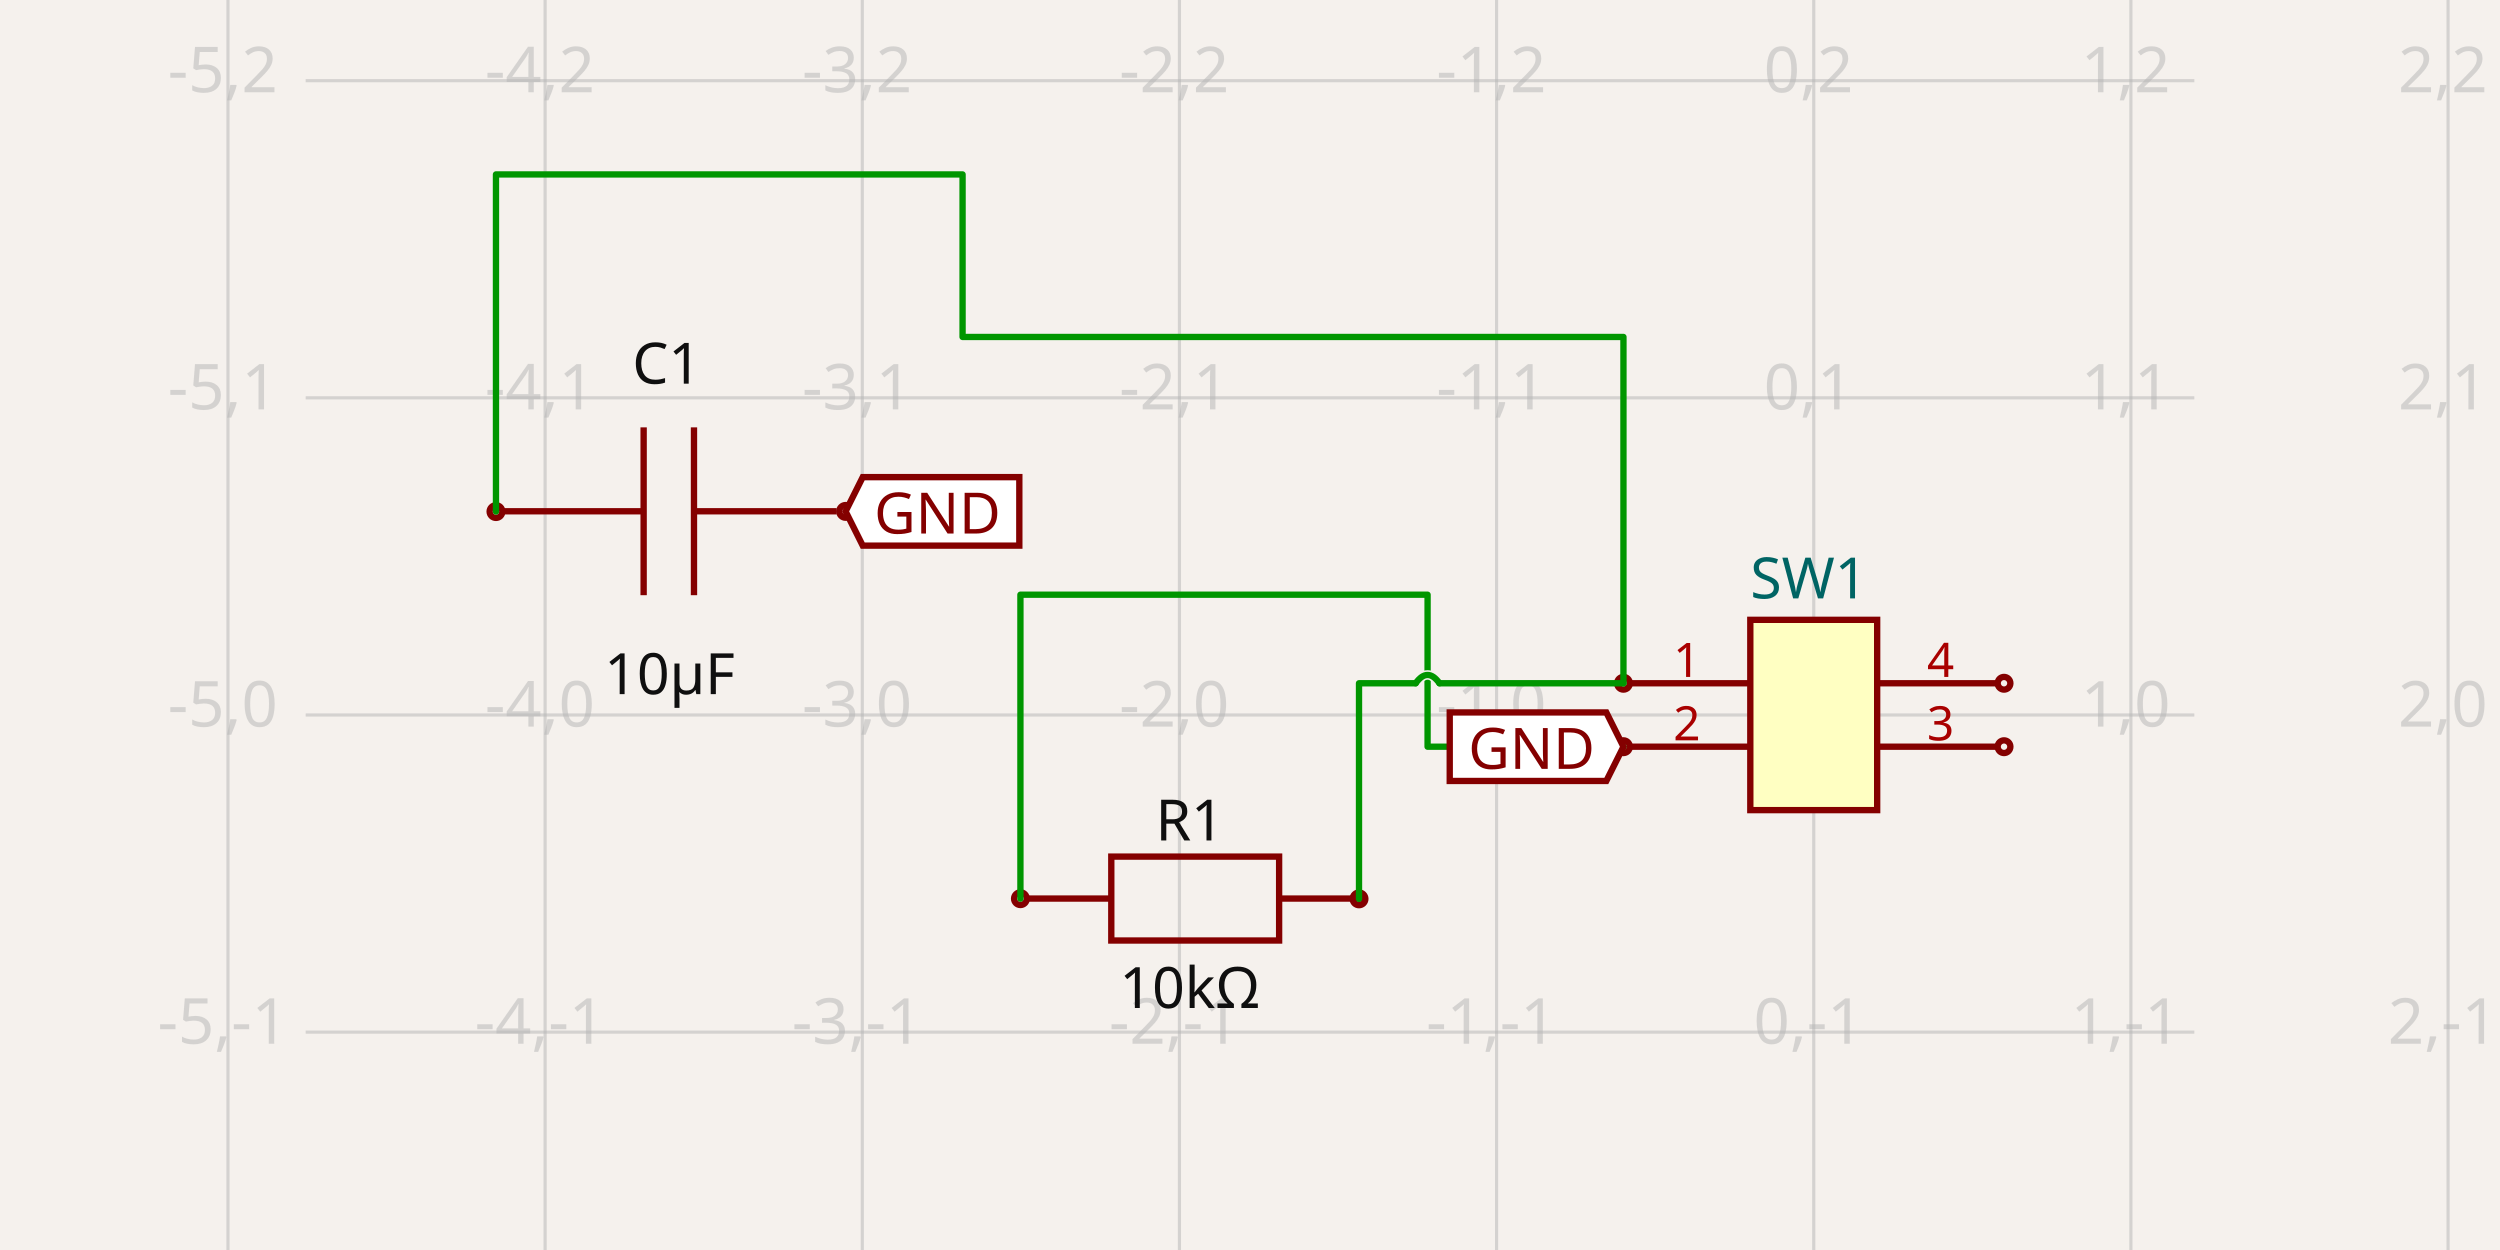
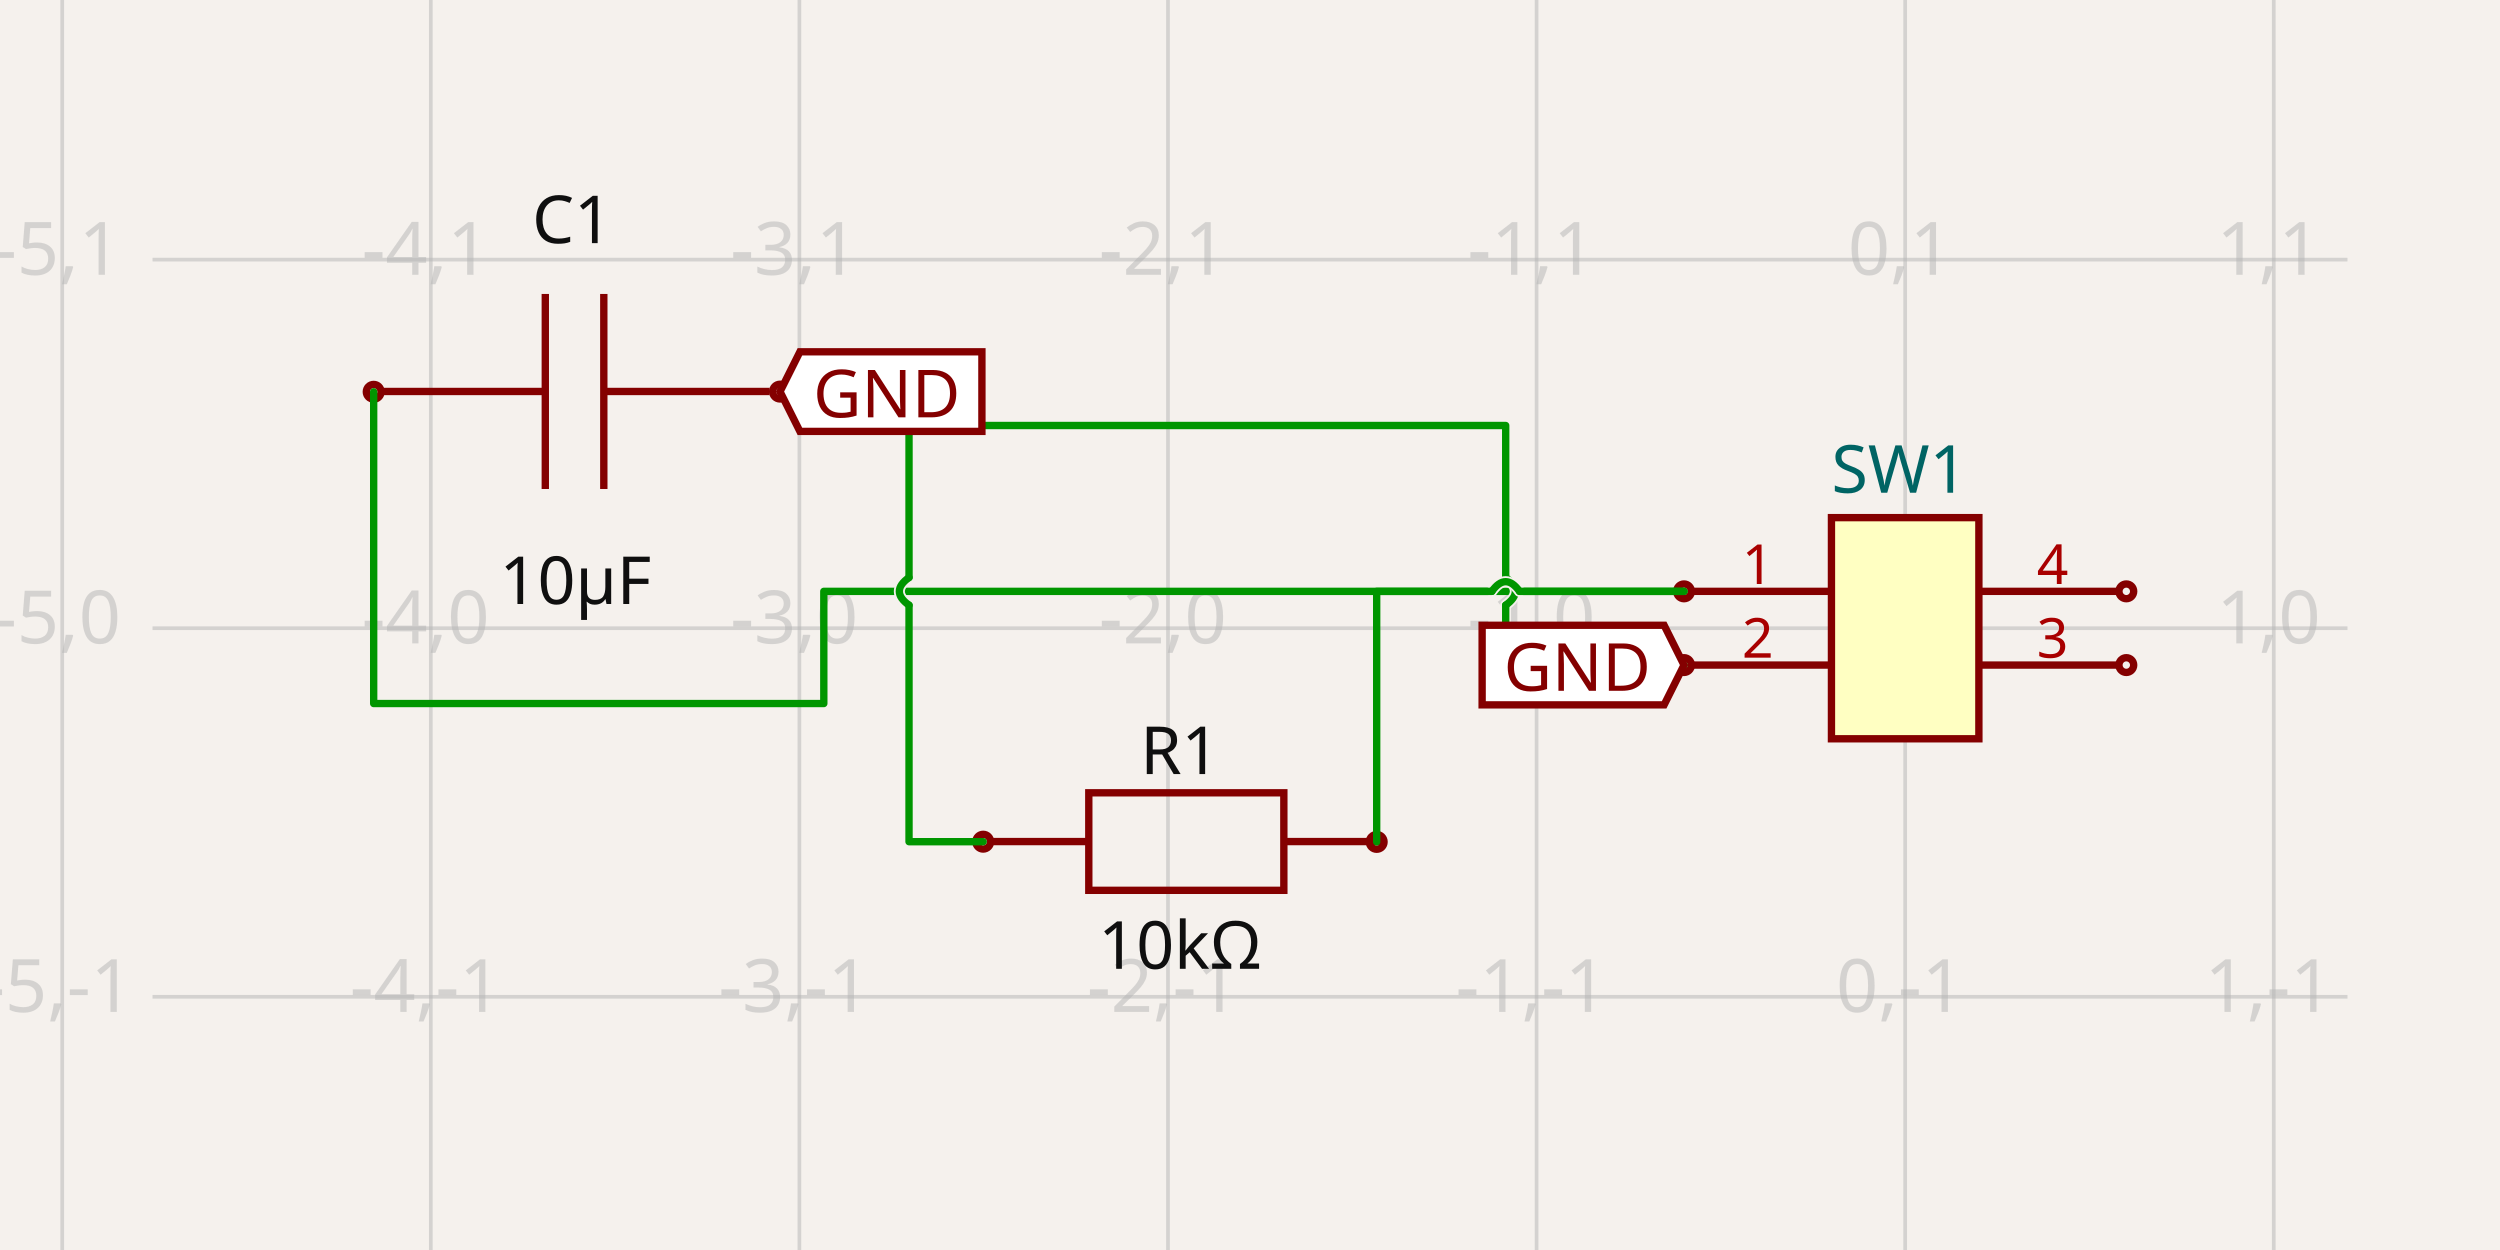
- <svg xmlns="http://www.w3.org/2000/svg" width="1200" height="600" style="background-color: rgb(245, 241, 237)" data-real-to-screen-transform="matrix(152.2333823855,0,0,-152.2333823855,870.5948371903,343.1900263532)">
+ <svg xmlns="http://www.w3.org/2000/svg" width="1200" height="600" style="background-color: rgb(245, 241, 237)" data-real-to-screen-transform="matrix(176.9224230223,0,0,-176.9224230223,914.4796069222,301.5408704588)">
  <style>
              .boundary { fill: rgb(245, 241, 237); }
              .schematic-boundary { fill: none; stroke: #fff; }
              .component { fill: none; stroke: rgb(132, 0, 0); }
              .chip { fill: rgb(255, 255, 194); stroke: rgb(132, 0, 0); }
              .component-pin { fill: none; stroke: rgb(132, 0, 0); }
              .trace:hover {
                filter: invert(1);
              }
              .trace:hover .trace-crossing-outline {
                opacity: 0;
              }
              .text { font-family: sans-serif; fill: rgb(0, 150, 0); }
              .pin-number { fill: rgb(169, 0, 0); }
              .port-label { fill: rgb(0, 100, 100); }
              .component-name { fill: rgb(0, 100, 100); }
            </style>
  <rect class="boundary" x="0" y="0" width="1200" height="600" />
  <g class="grid">
-     <line x1="109.428" y1="600" x2="109.428" y2="1.1141310096718371e-11" stroke="rgb(181, 181, 181)" stroke-width="1.522" stroke-opacity="0.5" />
-     <line x1="261.661" y1="600" x2="261.661" y2="1.1141310096718371e-11" stroke="rgb(181, 181, 181)" stroke-width="1.522" stroke-opacity="0.5" />
-     <line x1="413.895" y1="600" x2="413.895" y2="1.1141310096718371e-11" stroke="rgb(181, 181, 181)" stroke-width="1.522" stroke-opacity="0.5" />
-     <line x1="566.128" y1="600" x2="566.128" y2="1.1141310096718371e-11" stroke="rgb(181, 181, 181)" stroke-width="1.522" stroke-opacity="0.5" />
-     <line x1="718.361" y1="600" x2="718.361" y2="1.1141310096718371e-11" stroke="rgb(181, 181, 181)" stroke-width="1.522" stroke-opacity="0.5" />
-     <line x1="870.595" y1="600" x2="870.595" y2="1.1141310096718371e-11" stroke="rgb(181, 181, 181)" stroke-width="1.522" stroke-opacity="0.5" />
-     <line x1="1022.828" y1="600" x2="1022.828" y2="1.1141310096718371e-11" stroke="rgb(181, 181, 181)" stroke-width="1.522" stroke-opacity="0.5" />
-     <line x1="1175.062" y1="600" x2="1175.062" y2="1.1141310096718371e-11" stroke="rgb(181, 181, 181)" stroke-width="1.522" stroke-opacity="0.5" />
-     <line x1="146.725" y1="647.657" x2="1053.275" y2="647.657" stroke="rgb(181, 181, 181)" stroke-width="1.522" stroke-opacity="0.5" />
-     <line x1="146.725" y1="495.423" x2="1053.275" y2="495.423" stroke="rgb(181, 181, 181)" stroke-width="1.522" stroke-opacity="0.5" />
-     <line x1="146.725" y1="343.19" x2="1053.275" y2="343.19" stroke="rgb(181, 181, 181)" stroke-width="1.522" stroke-opacity="0.5" />
-     <line x1="146.725" y1="190.957" x2="1053.275" y2="190.957" stroke="rgb(181, 181, 181)" stroke-width="1.522" stroke-opacity="0.5" />
-     <line x1="146.725" y1="38.723" x2="1053.275" y2="38.723" stroke="rgb(181, 181, 181)" stroke-width="1.522" stroke-opacity="0.5" />
-     <line x1="146.725" y1="-113.51" x2="1053.275" y2="-113.51" stroke="rgb(181, 181, 181)" stroke-width="1.522" stroke-opacity="0.5" />
-     <text x="106.928" y="642.657" fill="rgb(181, 181, 181)" font-size="30.447" fill-opacity="0.5" text-anchor="middle" dominant-baseline="middle" font-family="sans-serif">-5,-2</text>
-     <text x="106.928" y="490.423" fill="rgb(181, 181, 181)" font-size="30.447" fill-opacity="0.5" text-anchor="middle" dominant-baseline="middle" font-family="sans-serif">-5,-1</text>
-     <text x="106.928" y="338.19" fill="rgb(181, 181, 181)" font-size="30.447" fill-opacity="0.5" text-anchor="middle" dominant-baseline="middle" font-family="sans-serif">-5,0</text>
-     <text x="106.928" y="185.957" fill="rgb(181, 181, 181)" font-size="30.447" fill-opacity="0.5" text-anchor="middle" dominant-baseline="middle" font-family="sans-serif">-5,1</text>
-     <text x="106.928" y="33.723" fill="rgb(181, 181, 181)" font-size="30.447" fill-opacity="0.5" text-anchor="middle" dominant-baseline="middle" font-family="sans-serif">-5,2</text>
-     <text x="106.928" y="-118.51" fill="rgb(181, 181, 181)" font-size="30.447" fill-opacity="0.5" text-anchor="middle" dominant-baseline="middle" font-family="sans-serif">-5,3</text>
-     <text x="259.161" y="642.657" fill="rgb(181, 181, 181)" font-size="30.447" fill-opacity="0.5" text-anchor="middle" dominant-baseline="middle" font-family="sans-serif">-4,-2</text>
-     <text x="259.161" y="490.423" fill="rgb(181, 181, 181)" font-size="30.447" fill-opacity="0.5" text-anchor="middle" dominant-baseline="middle" font-family="sans-serif">-4,-1</text>
-     <text x="259.161" y="338.19" fill="rgb(181, 181, 181)" font-size="30.447" fill-opacity="0.5" text-anchor="middle" dominant-baseline="middle" font-family="sans-serif">-4,0</text>
-     <text x="259.161" y="185.957" fill="rgb(181, 181, 181)" font-size="30.447" fill-opacity="0.5" text-anchor="middle" dominant-baseline="middle" font-family="sans-serif">-4,1</text>
-     <text x="259.161" y="33.723" fill="rgb(181, 181, 181)" font-size="30.447" fill-opacity="0.5" text-anchor="middle" dominant-baseline="middle" font-family="sans-serif">-4,2</text>
-     <text x="259.161" y="-118.51" fill="rgb(181, 181, 181)" font-size="30.447" fill-opacity="0.5" text-anchor="middle" dominant-baseline="middle" font-family="sans-serif">-4,3</text>
-     <text x="411.395" y="642.657" fill="rgb(181, 181, 181)" font-size="30.447" fill-opacity="0.5" text-anchor="middle" dominant-baseline="middle" font-family="sans-serif">-3,-2</text>
-     <text x="411.395" y="490.423" fill="rgb(181, 181, 181)" font-size="30.447" fill-opacity="0.5" text-anchor="middle" dominant-baseline="middle" font-family="sans-serif">-3,-1</text>
-     <text x="411.395" y="338.19" fill="rgb(181, 181, 181)" font-size="30.447" fill-opacity="0.5" text-anchor="middle" dominant-baseline="middle" font-family="sans-serif">-3,0</text>
-     <text x="411.395" y="185.957" fill="rgb(181, 181, 181)" font-size="30.447" fill-opacity="0.5" text-anchor="middle" dominant-baseline="middle" font-family="sans-serif">-3,1</text>
-     <text x="411.395" y="33.723" fill="rgb(181, 181, 181)" font-size="30.447" fill-opacity="0.5" text-anchor="middle" dominant-baseline="middle" font-family="sans-serif">-3,2</text>
-     <text x="411.395" y="-118.51" fill="rgb(181, 181, 181)" font-size="30.447" fill-opacity="0.5" text-anchor="middle" dominant-baseline="middle" font-family="sans-serif">-3,3</text>
-     <text x="563.628" y="642.657" fill="rgb(181, 181, 181)" font-size="30.447" fill-opacity="0.5" text-anchor="middle" dominant-baseline="middle" font-family="sans-serif">-2,-2</text>
-     <text x="563.628" y="490.423" fill="rgb(181, 181, 181)" font-size="30.447" fill-opacity="0.5" text-anchor="middle" dominant-baseline="middle" font-family="sans-serif">-2,-1</text>
-     <text x="563.628" y="338.19" fill="rgb(181, 181, 181)" font-size="30.447" fill-opacity="0.5" text-anchor="middle" dominant-baseline="middle" font-family="sans-serif">-2,0</text>
-     <text x="563.628" y="185.957" fill="rgb(181, 181, 181)" font-size="30.447" fill-opacity="0.5" text-anchor="middle" dominant-baseline="middle" font-family="sans-serif">-2,1</text>
-     <text x="563.628" y="33.723" fill="rgb(181, 181, 181)" font-size="30.447" fill-opacity="0.5" text-anchor="middle" dominant-baseline="middle" font-family="sans-serif">-2,2</text>
-     <text x="563.628" y="-118.51" fill="rgb(181, 181, 181)" font-size="30.447" fill-opacity="0.5" text-anchor="middle" dominant-baseline="middle" font-family="sans-serif">-2,3</text>
-     <text x="715.861" y="642.657" fill="rgb(181, 181, 181)" font-size="30.447" fill-opacity="0.5" text-anchor="middle" dominant-baseline="middle" font-family="sans-serif">-1,-2</text>
-     <text x="715.861" y="490.423" fill="rgb(181, 181, 181)" font-size="30.447" fill-opacity="0.5" text-anchor="middle" dominant-baseline="middle" font-family="sans-serif">-1,-1</text>
-     <text x="715.861" y="338.19" fill="rgb(181, 181, 181)" font-size="30.447" fill-opacity="0.5" text-anchor="middle" dominant-baseline="middle" font-family="sans-serif">-1,0</text>
-     <text x="715.861" y="185.957" fill="rgb(181, 181, 181)" font-size="30.447" fill-opacity="0.5" text-anchor="middle" dominant-baseline="middle" font-family="sans-serif">-1,1</text>
-     <text x="715.861" y="33.723" fill="rgb(181, 181, 181)" font-size="30.447" fill-opacity="0.5" text-anchor="middle" dominant-baseline="middle" font-family="sans-serif">-1,2</text>
-     <text x="715.861" y="-118.51" fill="rgb(181, 181, 181)" font-size="30.447" fill-opacity="0.5" text-anchor="middle" dominant-baseline="middle" font-family="sans-serif">-1,3</text>
-     <text x="868.095" y="642.657" fill="rgb(181, 181, 181)" font-size="30.447" fill-opacity="0.5" text-anchor="middle" dominant-baseline="middle" font-family="sans-serif">0,-2</text>
-     <text x="868.095" y="490.423" fill="rgb(181, 181, 181)" font-size="30.447" fill-opacity="0.5" text-anchor="middle" dominant-baseline="middle" font-family="sans-serif">0,-1</text>
-     <text x="868.095" y="338.19" fill="rgb(181, 181, 181)" font-size="30.447" fill-opacity="0.5" text-anchor="middle" dominant-baseline="middle" font-family="sans-serif">0,0</text>
-     <text x="868.095" y="185.957" fill="rgb(181, 181, 181)" font-size="30.447" fill-opacity="0.5" text-anchor="middle" dominant-baseline="middle" font-family="sans-serif">0,1</text>
-     <text x="868.095" y="33.723" fill="rgb(181, 181, 181)" font-size="30.447" fill-opacity="0.5" text-anchor="middle" dominant-baseline="middle" font-family="sans-serif">0,2</text>
-     <text x="868.095" y="-118.51" fill="rgb(181, 181, 181)" font-size="30.447" fill-opacity="0.5" text-anchor="middle" dominant-baseline="middle" font-family="sans-serif">0,3</text>
-     <text x="1020.328" y="642.657" fill="rgb(181, 181, 181)" font-size="30.447" fill-opacity="0.5" text-anchor="middle" dominant-baseline="middle" font-family="sans-serif">1,-2</text>
-     <text x="1020.328" y="490.423" fill="rgb(181, 181, 181)" font-size="30.447" fill-opacity="0.5" text-anchor="middle" dominant-baseline="middle" font-family="sans-serif">1,-1</text>
-     <text x="1020.328" y="338.19" fill="rgb(181, 181, 181)" font-size="30.447" fill-opacity="0.5" text-anchor="middle" dominant-baseline="middle" font-family="sans-serif">1,0</text>
-     <text x="1020.328" y="185.957" fill="rgb(181, 181, 181)" font-size="30.447" fill-opacity="0.5" text-anchor="middle" dominant-baseline="middle" font-family="sans-serif">1,1</text>
-     <text x="1020.328" y="33.723" fill="rgb(181, 181, 181)" font-size="30.447" fill-opacity="0.5" text-anchor="middle" dominant-baseline="middle" font-family="sans-serif">1,2</text>
-     <text x="1020.328" y="-118.51" fill="rgb(181, 181, 181)" font-size="30.447" fill-opacity="0.5" text-anchor="middle" dominant-baseline="middle" font-family="sans-serif">1,3</text>
-     <text x="1172.562" y="642.657" fill="rgb(181, 181, 181)" font-size="30.447" fill-opacity="0.5" text-anchor="middle" dominant-baseline="middle" font-family="sans-serif">2,-2</text>
-     <text x="1172.562" y="490.423" fill="rgb(181, 181, 181)" font-size="30.447" fill-opacity="0.5" text-anchor="middle" dominant-baseline="middle" font-family="sans-serif">2,-1</text>
-     <text x="1172.562" y="338.19" fill="rgb(181, 181, 181)" font-size="30.447" fill-opacity="0.5" text-anchor="middle" dominant-baseline="middle" font-family="sans-serif">2,0</text>
-     <text x="1172.562" y="185.957" fill="rgb(181, 181, 181)" font-size="30.447" fill-opacity="0.5" text-anchor="middle" dominant-baseline="middle" font-family="sans-serif">2,1</text>
-     <text x="1172.562" y="33.723" fill="rgb(181, 181, 181)" font-size="30.447" fill-opacity="0.5" text-anchor="middle" dominant-baseline="middle" font-family="sans-serif">2,2</text>
-     <text x="1172.562" y="-118.51" fill="rgb(181, 181, 181)" font-size="30.447" fill-opacity="0.5" text-anchor="middle" dominant-baseline="middle" font-family="sans-serif">2,3</text>
+     <line x1="29.867" y1="600" x2="29.867" y2="3.609557097661309e-11" stroke="rgb(181, 181, 181)" stroke-width="1.769" stroke-opacity="0.5" />
+     <line x1="206.79" y1="600" x2="206.79" y2="3.609557097661309e-11" stroke="rgb(181, 181, 181)" stroke-width="1.769" stroke-opacity="0.5" />
+     <line x1="383.712" y1="600" x2="383.712" y2="3.609557097661309e-11" stroke="rgb(181, 181, 181)" stroke-width="1.769" stroke-opacity="0.5" />
+     <line x1="560.635" y1="600" x2="560.635" y2="3.609557097661309e-11" stroke="rgb(181, 181, 181)" stroke-width="1.769" stroke-opacity="0.5" />
+     <line x1="737.557" y1="600" x2="737.557" y2="3.609557097661309e-11" stroke="rgb(181, 181, 181)" stroke-width="1.769" stroke-opacity="0.5" />
+     <line x1="914.48" y1="600" x2="914.48" y2="3.609557097661309e-11" stroke="rgb(181, 181, 181)" stroke-width="1.769" stroke-opacity="0.5" />
+     <line x1="1091.402" y1="600" x2="1091.402" y2="3.609557097661309e-11" stroke="rgb(181, 181, 181)" stroke-width="1.769" stroke-opacity="0.5" />
+     <line x1="1268.324" y1="600" x2="1268.324" y2="3.609557097661309e-11" stroke="rgb(181, 181, 181)" stroke-width="1.769" stroke-opacity="0.5" />
+     <line x1="73.213" y1="655.386" x2="1126.787" y2="655.386" stroke="rgb(181, 181, 181)" stroke-width="1.769" stroke-opacity="0.5" />
+     <line x1="73.213" y1="478.463" x2="1126.787" y2="478.463" stroke="rgb(181, 181, 181)" stroke-width="1.769" stroke-opacity="0.5" />
+     <line x1="73.213" y1="301.541" x2="1126.787" y2="301.541" stroke="rgb(181, 181, 181)" stroke-width="1.769" stroke-opacity="0.5" />
+     <line x1="73.213" y1="124.618" x2="1126.787" y2="124.618" stroke="rgb(181, 181, 181)" stroke-width="1.769" stroke-opacity="0.5" />
+     <line x1="73.213" y1="-52.304" x2="1126.787" y2="-52.304" stroke="rgb(181, 181, 181)" stroke-width="1.769" stroke-opacity="0.5" />
+     <text x="27.367" y="650.386" fill="rgb(181, 181, 181)" font-size="35.384" fill-opacity="0.5" text-anchor="middle" dominant-baseline="middle" font-family="sans-serif">-5,-2</text>
+     <text x="27.367" y="473.463" fill="rgb(181, 181, 181)" font-size="35.384" fill-opacity="0.5" text-anchor="middle" dominant-baseline="middle" font-family="sans-serif">-5,-1</text>
+     <text x="27.367" y="296.541" fill="rgb(181, 181, 181)" font-size="35.384" fill-opacity="0.5" text-anchor="middle" dominant-baseline="middle" font-family="sans-serif">-5,0</text>
+     <text x="27.367" y="119.618" fill="rgb(181, 181, 181)" font-size="35.384" fill-opacity="0.5" text-anchor="middle" dominant-baseline="middle" font-family="sans-serif">-5,1</text>
+     <text x="27.367" y="-57.304" fill="rgb(181, 181, 181)" font-size="35.384" fill-opacity="0.5" text-anchor="middle" dominant-baseline="middle" font-family="sans-serif">-5,2</text>
+     <text x="204.29" y="650.386" fill="rgb(181, 181, 181)" font-size="35.384" fill-opacity="0.5" text-anchor="middle" dominant-baseline="middle" font-family="sans-serif">-4,-2</text>
+     <text x="204.29" y="473.463" fill="rgb(181, 181, 181)" font-size="35.384" fill-opacity="0.5" text-anchor="middle" dominant-baseline="middle" font-family="sans-serif">-4,-1</text>
+     <text x="204.29" y="296.541" fill="rgb(181, 181, 181)" font-size="35.384" fill-opacity="0.5" text-anchor="middle" dominant-baseline="middle" font-family="sans-serif">-4,0</text>
+     <text x="204.29" y="119.618" fill="rgb(181, 181, 181)" font-size="35.384" fill-opacity="0.5" text-anchor="middle" dominant-baseline="middle" font-family="sans-serif">-4,1</text>
+     <text x="204.29" y="-57.304" fill="rgb(181, 181, 181)" font-size="35.384" fill-opacity="0.5" text-anchor="middle" dominant-baseline="middle" font-family="sans-serif">-4,2</text>
+     <text x="381.212" y="650.386" fill="rgb(181, 181, 181)" font-size="35.384" fill-opacity="0.5" text-anchor="middle" dominant-baseline="middle" font-family="sans-serif">-3,-2</text>
+     <text x="381.212" y="473.463" fill="rgb(181, 181, 181)" font-size="35.384" fill-opacity="0.5" text-anchor="middle" dominant-baseline="middle" font-family="sans-serif">-3,-1</text>
+     <text x="381.212" y="296.541" fill="rgb(181, 181, 181)" font-size="35.384" fill-opacity="0.5" text-anchor="middle" dominant-baseline="middle" font-family="sans-serif">-3,0</text>
+     <text x="381.212" y="119.618" fill="rgb(181, 181, 181)" font-size="35.384" fill-opacity="0.5" text-anchor="middle" dominant-baseline="middle" font-family="sans-serif">-3,1</text>
+     <text x="381.212" y="-57.304" fill="rgb(181, 181, 181)" font-size="35.384" fill-opacity="0.5" text-anchor="middle" dominant-baseline="middle" font-family="sans-serif">-3,2</text>
+     <text x="558.135" y="650.386" fill="rgb(181, 181, 181)" font-size="35.384" fill-opacity="0.5" text-anchor="middle" dominant-baseline="middle" font-family="sans-serif">-2,-2</text>
+     <text x="558.135" y="473.463" fill="rgb(181, 181, 181)" font-size="35.384" fill-opacity="0.5" text-anchor="middle" dominant-baseline="middle" font-family="sans-serif">-2,-1</text>
+     <text x="558.135" y="296.541" fill="rgb(181, 181, 181)" font-size="35.384" fill-opacity="0.5" text-anchor="middle" dominant-baseline="middle" font-family="sans-serif">-2,0</text>
+     <text x="558.135" y="119.618" fill="rgb(181, 181, 181)" font-size="35.384" fill-opacity="0.5" text-anchor="middle" dominant-baseline="middle" font-family="sans-serif">-2,1</text>
+     <text x="558.135" y="-57.304" fill="rgb(181, 181, 181)" font-size="35.384" fill-opacity="0.5" text-anchor="middle" dominant-baseline="middle" font-family="sans-serif">-2,2</text>
+     <text x="735.057" y="650.386" fill="rgb(181, 181, 181)" font-size="35.384" fill-opacity="0.5" text-anchor="middle" dominant-baseline="middle" font-family="sans-serif">-1,-2</text>
+     <text x="735.057" y="473.463" fill="rgb(181, 181, 181)" font-size="35.384" fill-opacity="0.5" text-anchor="middle" dominant-baseline="middle" font-family="sans-serif">-1,-1</text>
+     <text x="735.057" y="296.541" fill="rgb(181, 181, 181)" font-size="35.384" fill-opacity="0.5" text-anchor="middle" dominant-baseline="middle" font-family="sans-serif">-1,0</text>
+     <text x="735.057" y="119.618" fill="rgb(181, 181, 181)" font-size="35.384" fill-opacity="0.5" text-anchor="middle" dominant-baseline="middle" font-family="sans-serif">-1,1</text>
+     <text x="735.057" y="-57.304" fill="rgb(181, 181, 181)" font-size="35.384" fill-opacity="0.5" text-anchor="middle" dominant-baseline="middle" font-family="sans-serif">-1,2</text>
+     <text x="911.98" y="650.386" fill="rgb(181, 181, 181)" font-size="35.384" fill-opacity="0.5" text-anchor="middle" dominant-baseline="middle" font-family="sans-serif">0,-2</text>
+     <text x="911.98" y="473.463" fill="rgb(181, 181, 181)" font-size="35.384" fill-opacity="0.5" text-anchor="middle" dominant-baseline="middle" font-family="sans-serif">0,-1</text>
+     <text x="911.98" y="296.541" fill="rgb(181, 181, 181)" font-size="35.384" fill-opacity="0.5" text-anchor="middle" dominant-baseline="middle" font-family="sans-serif">0,0</text>
+     <text x="911.98" y="119.618" fill="rgb(181, 181, 181)" font-size="35.384" fill-opacity="0.5" text-anchor="middle" dominant-baseline="middle" font-family="sans-serif">0,1</text>
+     <text x="911.98" y="-57.304" fill="rgb(181, 181, 181)" font-size="35.384" fill-opacity="0.5" text-anchor="middle" dominant-baseline="middle" font-family="sans-serif">0,2</text>
+     <text x="1088.902" y="650.386" fill="rgb(181, 181, 181)" font-size="35.384" fill-opacity="0.5" text-anchor="middle" dominant-baseline="middle" font-family="sans-serif">1,-2</text>
+     <text x="1088.902" y="473.463" fill="rgb(181, 181, 181)" font-size="35.384" fill-opacity="0.5" text-anchor="middle" dominant-baseline="middle" font-family="sans-serif">1,-1</text>
+     <text x="1088.902" y="296.541" fill="rgb(181, 181, 181)" font-size="35.384" fill-opacity="0.5" text-anchor="middle" dominant-baseline="middle" font-family="sans-serif">1,0</text>
+     <text x="1088.902" y="119.618" fill="rgb(181, 181, 181)" font-size="35.384" fill-opacity="0.5" text-anchor="middle" dominant-baseline="middle" font-family="sans-serif">1,1</text>
+     <text x="1088.902" y="-57.304" fill="rgb(181, 181, 181)" font-size="35.384" fill-opacity="0.5" text-anchor="middle" dominant-baseline="middle" font-family="sans-serif">1,2</text>
+     <text x="1265.824" y="650.386" fill="rgb(181, 181, 181)" font-size="35.384" fill-opacity="0.5" text-anchor="middle" dominant-baseline="middle" font-family="sans-serif">2,-2</text>
+     <text x="1265.824" y="473.463" fill="rgb(181, 181, 181)" font-size="35.384" fill-opacity="0.5" text-anchor="middle" dominant-baseline="middle" font-family="sans-serif">2,-1</text>
+     <text x="1265.824" y="296.541" fill="rgb(181, 181, 181)" font-size="35.384" fill-opacity="0.5" text-anchor="middle" dominant-baseline="middle" font-family="sans-serif">2,0</text>
+     <text x="1265.824" y="119.618" fill="rgb(181, 181, 181)" font-size="35.384" fill-opacity="0.5" text-anchor="middle" dominant-baseline="middle" font-family="sans-serif">2,1</text>
+     <text x="1265.824" y="-57.304" fill="rgb(181, 181, 181)" font-size="35.384" fill-opacity="0.5" text-anchor="middle" dominant-baseline="middle" font-family="sans-serif">2,2</text>
  </g>
  <g data-circuit-json-type="schematic_component" data-schematic-component-id="schematic_component_0">
-     <rect class="component-overlay" x="240.473" y="205.135" width="161.114" height="80.557" fill="transparent" />
-     <path d="M 401.586 245.413 L 333.113 245.413" stroke="rgb(132, 0, 0)" fill="none" stroke-width="3.045px" />
-     <path d="M 308.946 245.413 L 240.473 245.413" stroke="rgb(132, 0, 0)" fill="none" stroke-width="3.045px" />
-     <path d="M 333.113 205.135 L 333.113 285.692" stroke="rgb(132, 0, 0)" fill="none" stroke-width="3.045px" />
-     <path d="M 308.946 205.135 L 308.946 285.692" stroke="rgb(132, 0, 0)" fill="none" stroke-width="3.045px" />
-     <text x="320.019" y="184.158" fill="rgb(15, 15, 15)" font-family="sans-serif" text-anchor="middle" dominant-baseline="auto" font-size="27.402px">C1</text>
-     <text x="321.391" y="311.931" fill="rgb(15, 15, 15)" font-family="sans-serif" text-anchor="middle" dominant-baseline="hanging" font-size="27.402px">10µF</text>
-     <circle cx="238.065" cy="245.551" r="3.045px" stroke-width="3.045px" fill="none" stroke="rgb(132, 0, 0)" />
-     <circle cx="405.89" cy="245.467" r="3.045px" stroke-width="3.045px" fill="none" stroke="rgb(132, 0, 0)" />
+     <rect class="component-overlay" x="182.165" y="141.096" width="187.243" height="93.621" fill="transparent" />
+     <path d="M 369.408 187.907 L 289.829 187.907" stroke="rgb(132, 0, 0)" fill="none" stroke-width="3.538px" />
+     <path d="M 261.743 187.907 L 182.165 187.907" stroke="rgb(132, 0, 0)" fill="none" stroke-width="3.538px" />
+     <path d="M 289.829 141.096 L 289.829 234.717" stroke="rgb(132, 0, 0)" fill="none" stroke-width="3.538px" />
+     <path d="M 261.743 141.096 L 261.743 234.717" stroke="rgb(132, 0, 0)" fill="none" stroke-width="3.538px" />
+     <text x="274.612" y="116.708" fill="rgb(15, 15, 15)" font-family="sans-serif" text-anchor="middle" dominant-baseline="auto" font-size="31.846px">C1</text>
+     <text x="276.207" y="265.22" fill="rgb(15, 15, 15)" font-family="sans-serif" text-anchor="middle" dominant-baseline="hanging" font-size="31.846px">10µF</text>
+     <circle cx="179.367" cy="188.066" r="3.538px" stroke-width="3.538px" fill="none" stroke="rgb(132, 0, 0)" />
+     <circle cx="374.41" cy="187.97" r="3.538px" stroke-width="3.538px" fill="none" stroke="rgb(132, 0, 0)" />
  </g>
  <g data-circuit-json-type="schematic_component" data-schematic-component-id="schematic_component_1">
-     <rect class="component-overlay" x="493.142" y="411.169" width="161.114" height="40.278" fill="transparent" />
-     <path d="M 493.142 431.309 L 533.421 431.309" stroke="rgb(132, 0, 0)" fill="none" stroke-width="3.045px" />
-     <path d="M 613.978 431.309 L 654.256 431.309" stroke="rgb(132, 0, 0)" fill="none" stroke-width="3.045px" />
-     <path d="M 573.699 411.169 L 613.978 411.169 L 613.978 451.448 L 533.421 451.448 L 533.421 411.169 L 573.699 411.169" stroke="rgb(132, 0, 0)" fill="none" stroke-width="3.045px" />
-     <text x="571.063" y="403.432" fill="rgb(15, 15, 15)" font-family="sans-serif" text-anchor="middle" dominant-baseline="auto" font-size="27.402px">R1</text>
-     <text x="571.063" y="462.584" fill="rgb(15, 15, 15)" font-family="sans-serif" text-anchor="middle" dominant-baseline="hanging" font-size="27.402px">10kΩ</text>
-     <circle cx="489.803" cy="431.363" r="3.045px" stroke-width="3.045px" fill="none" stroke="rgb(132, 0, 0)" />
-     <circle cx="652.324" cy="431.446" r="3.045px" stroke-width="3.045px" fill="none" stroke="rgb(132, 0, 0)" />
+     <rect class="component-overlay" x="475.812" y="380.545" width="187.243" height="46.811" fill="transparent" />
+     <path d="M 475.812 403.95 L 522.623 403.95" stroke="rgb(132, 0, 0)" fill="none" stroke-width="3.538px" />
+     <path d="M 616.245 403.95 L 663.055 403.95" stroke="rgb(132, 0, 0)" fill="none" stroke-width="3.538px" />
+     <path d="M 569.434 380.545 L 616.245 380.545 L 616.245 427.356 L 522.623 427.356 L 522.623 380.545 L 569.434 380.545" stroke="rgb(132, 0, 0)" fill="none" stroke-width="3.538px" />
+     <text x="566.37" y="371.548" fill="rgb(15, 15, 15)" font-family="sans-serif" text-anchor="middle" dominant-baseline="auto" font-size="31.846px">R1</text>
+     <text x="566.37" y="440.302" fill="rgb(15, 15, 15)" font-family="sans-serif" text-anchor="middle" dominant-baseline="hanging" font-size="31.846px">10kΩ</text>
+     <circle cx="471.931" cy="404.013" r="3.538px" stroke-width="3.538px" fill="none" stroke="rgb(132, 0, 0)" />
+     <circle cx="660.81" cy="404.11" r="3.538px" stroke-width="3.538px" fill="none" stroke="rgb(132, 0, 0)" />
  </g>
  <g data-circuit-json-type="schematic_component" data-schematic-component-id="schematic_component_2">
-     <rect class="component chip" x="840.148" y="297.52" width="60.893" height="91.34" stroke-width="3.045px" fill="rgb(255, 255, 194)" stroke="rgb(132, 0, 0)" />
-     <rect class="component-overlay" x="840.148" y="297.52" width="60.893" height="91.34" fill="transparent" />
-     <text x="840.148" y="408.65" fill="#006464" text-anchor="start" dominant-baseline="middle" font-family="sans-serif" font-size="27.402px" transform="rotate(0, 840.1482, 408.6504)" />
-     <text x="840.148" y="277.73" fill="#006464" text-anchor="start" dominant-baseline="middle" font-family="sans-serif" font-size="27.402px" transform="rotate(0, 840.1482, 277.7297)">SW1</text>
-     <line class="component-pin" x1="782.299" y1="327.967" x2="840.148" y2="327.967" stroke-width="3.045px" />
-     <circle class="component-pin" cx="779.255" cy="327.967" r="3.045" stroke-width="3.045px" />
-     <text class="pin-number" x="809.701" y="324.922" style="font-family: sans-serif;" fill="rgb(169, 0, 0)" text-anchor="middle" dominant-baseline="auto" font-size="22.835px" transform="">1</text>
-     <line class="component-pin" x1="782.299" y1="358.413" x2="840.148" y2="358.413" stroke-width="3.045px" />
-     <circle class="component-pin" cx="779.255" cy="358.413" r="3.045" stroke-width="3.045px" />
-     <text class="pin-number" x="809.701" y="355.369" style="font-family: sans-serif;" fill="rgb(169, 0, 0)" text-anchor="middle" dominant-baseline="auto" font-size="22.835px" transform="">2</text>
-     <line class="component-pin" x1="958.89" y1="358.413" x2="901.042" y2="358.413" stroke-width="3.045px" />
-     <circle class="component-pin" cx="961.935" cy="358.413" r="3.045" stroke-width="3.045px" />
-     <text class="pin-number" x="931.488" y="355.369" style="font-family: sans-serif;" fill="rgb(169, 0, 0)" text-anchor="middle" dominant-baseline="auto" font-size="22.835px" transform="">3</text>
-     <line class="component-pin" x1="958.89" y1="327.967" x2="901.042" y2="327.967" stroke-width="3.045px" />
-     <circle class="component-pin" cx="961.935" cy="327.967" r="3.045" stroke-width="3.045px" />
-     <text class="pin-number" x="931.488" y="324.922" style="font-family: sans-serif;" fill="rgb(169, 0, 0)" text-anchor="middle" dominant-baseline="auto" font-size="22.835px" transform="">4</text>
+     <rect class="component chip" x="879.095" y="248.464" width="70.769" height="106.153" stroke-width="3.538px" fill="rgb(255, 255, 194)" stroke="rgb(132, 0, 0)" />
+     <rect class="component-overlay" x="879.095" y="248.464" width="70.769" height="106.153" fill="transparent" />
+     <text x="879.095" y="377.618" fill="#006464" text-anchor="start" dominant-baseline="middle" font-family="sans-serif" font-size="31.846px" transform="rotate(0, 879.0951, 377.6175)" />
+     <text x="879.095" y="225.464" fill="#006464" text-anchor="start" dominant-baseline="middle" font-family="sans-serif" font-size="31.846px" transform="rotate(0, 879.0951, 225.4642)">SW1</text>
+     <line class="component-pin" x1="811.865" y1="283.849" x2="879.095" y2="283.849" stroke-width="3.538px" />
+     <circle class="component-pin" cx="808.326" cy="283.849" r="3.538" stroke-width="3.538px" />
+     <text class="pin-number" x="843.711" y="280.31" style="font-family: sans-serif;" fill="rgb(169, 0, 0)" text-anchor="middle" dominant-baseline="auto" font-size="26.538px" transform="">1</text>
+     <line class="component-pin" x1="811.865" y1="319.233" x2="879.095" y2="319.233" stroke-width="3.538px" />
+     <circle class="component-pin" cx="808.326" cy="319.233" r="3.538" stroke-width="3.538px" />
+     <text class="pin-number" x="843.711" y="315.695" style="font-family: sans-serif;" fill="rgb(169, 0, 0)" text-anchor="middle" dominant-baseline="auto" font-size="26.538px" transform="">2</text>
+     <line class="component-pin" x1="1017.095" y1="319.233" x2="949.864" y2="319.233" stroke-width="3.538px" />
+     <circle class="component-pin" cx="1020.633" cy="319.233" r="3.538" stroke-width="3.538px" />
+     <text class="pin-number" x="985.249" y="315.695" style="font-family: sans-serif;" fill="rgb(169, 0, 0)" text-anchor="middle" dominant-baseline="auto" font-size="26.538px" transform="">3</text>
+     <line class="component-pin" x1="1017.095" y1="283.849" x2="949.864" y2="283.849" stroke-width="3.538px" />
+     <circle class="component-pin" cx="1020.633" cy="283.849" r="3.538" stroke-width="3.538px" />
+     <text class="pin-number" x="985.249" y="280.31" style="font-family: sans-serif;" fill="rgb(169, 0, 0)" text-anchor="middle" dominant-baseline="auto" font-size="26.538px" transform="">4</text>
  </g>
  <g class="trace" data-circuit-json-type="schematic_trace" data-schematic-trace-id="schematic_trace_0">
-     <path d="M 779.255 327.967 L 779.255 161.739 L 462.034 161.739 L 462.034 83.728 L 238.065 83.728 L 238.065 222.716 L 238.065 245.551" class="trace-invisible-hover-outline" stroke="rgb(0, 150, 0)" fill="none" stroke-width="24.357px" stroke-linecap="round" opacity="0" stroke-linejoin="round" />
-     <path d="M 779.255 327.967 L 779.255 161.739 L 462.034 161.739 L 462.034 83.728 L 238.065 83.728 L 238.065 222.716 L 238.065 245.551" stroke="rgb(0, 150, 0)" fill="none" stroke-width="3.045px" stroke-linecap="round" stroke-linejoin="round" />
+     <path d="M 808.326 283.849 L 395.428 283.849 L 395.428 337.698 L 179.367 337.698 L 179.367 214.605 L 179.367 188.066" class="trace-invisible-hover-outline" stroke="rgb(0, 150, 0)" fill="none" stroke-width="28.308px" stroke-linecap="round" opacity="0" stroke-linejoin="round" />
+     <path d="M 808.326 283.849 L 395.428 283.849 L 395.428 337.698 L 179.367 337.698 L 179.367 214.605 L 179.367 188.066" stroke="rgb(0, 150, 0)" fill="none" stroke-width="3.538px" stroke-linecap="round" stroke-linejoin="round" />
  </g>
  <g class="trace" data-circuit-json-type="schematic_trace" data-schematic-trace-id="schematic_trace_1">
-     <path d="M 779.255 358.413 L 685.238 358.413 L 685.238 285.464 L 489.803 285.464 L 489.803 408.528 L 489.803 431.363" class="trace-invisible-hover-outline" stroke="rgb(0, 150, 0)" fill="none" stroke-width="24.357px" stroke-linecap="round" opacity="0" stroke-linejoin="round" />
-     <path d="M 779.255 358.413 L 685.238 358.413 L 685.238 285.464 L 489.803 285.464 L 489.803 408.528 L 489.803 431.363" stroke="rgb(0, 150, 0)" fill="none" stroke-width="3.045px" stroke-linecap="round" stroke-linejoin="round" />
+     <path class="trace-crossing-outline" d="M 722.733 290.483 Q 732.021 283.849 722.733 277.214" stroke="rgb(245, 241, 237)" fill="none" stroke-width="5.308px" stroke-linecap="round" />
+     <path d="M 722.733 290.483 Q 732.021 283.849 722.733 277.214" stroke="rgb(0, 150, 0)" fill="none" stroke-width="3.538px" stroke-linecap="round" />
+     <path class="trace-crossing-outline" d="M 436.332 277.214 Q 427.044 283.849 436.332 290.483" stroke="rgb(245, 241, 237)" fill="none" stroke-width="5.308px" stroke-linecap="round" />
+     <path d="M 436.332 277.214 Q 427.044 283.849 436.332 290.483" stroke="rgb(0, 150, 0)" fill="none" stroke-width="3.538px" stroke-linecap="round" />
+     <path d="M 808.326 319.233 L 722.733 319.233 L 722.733 290.483M 722.733 277.214 L 722.733 204.234 L 471.931 204.234 L 436.332 204.234 L 436.332 277.214M 436.332 290.483 L 436.332 404.013 L 471.931 404.013" class="trace-invisible-hover-outline" stroke="rgb(0, 150, 0)" fill="none" stroke-width="28.308px" stroke-linecap="round" opacity="0" stroke-linejoin="round" />
+     <path d="M 808.326 319.233 L 722.733 319.233 L 722.733 290.483M 722.733 277.214 L 722.733 204.234 L 471.931 204.234 L 436.332 204.234 L 436.332 277.214M 436.332 290.483 L 436.332 404.013 L 471.931 404.013" stroke="rgb(0, 150, 0)" fill="none" stroke-width="3.538px" stroke-linecap="round" stroke-linejoin="round" />
  </g>
  <g class="trace" data-circuit-json-type="schematic_trace" data-schematic-trace-id="schematic_trace_2">
-     <path class="trace-crossing-outline" d="M 679.529 327.967 Q 685.238 319.974 690.947 327.967" stroke="rgb(245, 241, 237)" fill="none" stroke-width="4.567px" stroke-linecap="round" />
-     <path d="M 679.529 327.967 Q 685.238 319.974 690.947 327.967" stroke="rgb(0, 150, 0)" fill="none" stroke-width="3.045px" stroke-linecap="round" />
-     <path d="M 652.324 431.446 L 652.324 327.967 L 679.529 327.967M 690.947 327.967 L 748.808 327.967 L 779.255 327.967" class="trace-invisible-hover-outline" stroke="rgb(0, 150, 0)" fill="none" stroke-width="24.357px" stroke-linecap="round" opacity="0" stroke-linejoin="round" />
-     <path d="M 652.324 431.446 L 652.324 327.967 L 679.529 327.967M 690.947 327.967 L 748.808 327.967 L 779.255 327.967" stroke="rgb(0, 150, 0)" fill="none" stroke-width="3.045px" stroke-linecap="round" stroke-linejoin="round" />
+     <path class="trace-crossing-outline" d="M 716.098 283.849 Q 722.733 274.56 729.367 283.849" stroke="rgb(245, 241, 237)" fill="none" stroke-width="5.308px" stroke-linecap="round" />
+     <path d="M 716.098 283.849 Q 722.733 274.56 729.367 283.849" stroke="rgb(0, 150, 0)" fill="none" stroke-width="3.538px" stroke-linecap="round" />
+     <path d="M 660.81 404.11 L 660.81 283.849 L 716.098 283.849M 729.367 283.849 L 772.942 283.849 L 808.326 283.849" class="trace-invisible-hover-outline" stroke="rgb(0, 150, 0)" fill="none" stroke-width="28.308px" stroke-linecap="round" opacity="0" stroke-linejoin="round" />
+     <path d="M 660.81 404.11 L 660.81 283.849 L 716.098 283.849M 729.367 283.849 L 772.942 283.849 L 808.326 283.849" stroke="rgb(0, 150, 0)" fill="none" stroke-width="3.538px" stroke-linecap="round" stroke-linejoin="round" />
  </g>
-   <path class="net-label" d="     M 405.89,245.467     L 414.111,229.026     L 489.273,229.026     L 489.273,261.909     L 414.111,261.909     Z   " fill="white" stroke="rgb(132, 0, 0)" stroke-width="3.045px" />
-   <text class="net-label-text" x="419.591" y="245.467" fill="rgb(132, 0, 0)" text-anchor="start" dominant-baseline="central" font-family="sans-serif" font-variant-numeric="tabular-nums" font-size="27.402px" transform="">GND</text>
-   <path class="net-label" d="     M 779.255,358.413     L 771.034,374.855     L 695.872,374.855     L 695.872,341.972     L 771.034,341.972     Z   " fill="white" stroke="rgb(132, 0, 0)" stroke-width="3.045px" />
-   <text class="net-label-text" x="765.554" y="358.413" fill="rgb(132, 0, 0)" text-anchor="end" dominant-baseline="central" font-family="sans-serif" font-variant-numeric="tabular-nums" font-size="27.402px" transform="">GND</text>
+   <path class="net-label" d="     M 374.41,187.97     L 383.963,168.862     L 471.316,168.862     L 471.316,207.077     L 383.963,207.077     Z   " fill="white" stroke="rgb(132, 0, 0)" stroke-width="3.538px" />
+   <text class="net-label-text" x="390.333" y="187.97" fill="rgb(132, 0, 0)" text-anchor="start" dominant-baseline="central" font-family="sans-serif" font-variant-numeric="tabular-nums" font-size="31.846px" transform="">GND</text>
+   <path class="net-label" d="     M 808.326,319.233     L 798.772,338.341     L 711.42,338.341     L 711.42,300.125     L 798.772,300.125     Z   " fill="white" stroke="rgb(132, 0, 0)" stroke-width="3.538px" />
+   <text class="net-label-text" x="792.403" y="319.233" fill="rgb(132, 0, 0)" text-anchor="end" dominant-baseline="central" font-family="sans-serif" font-variant-numeric="tabular-nums" font-size="31.846px" transform="">GND</text>
</svg>
